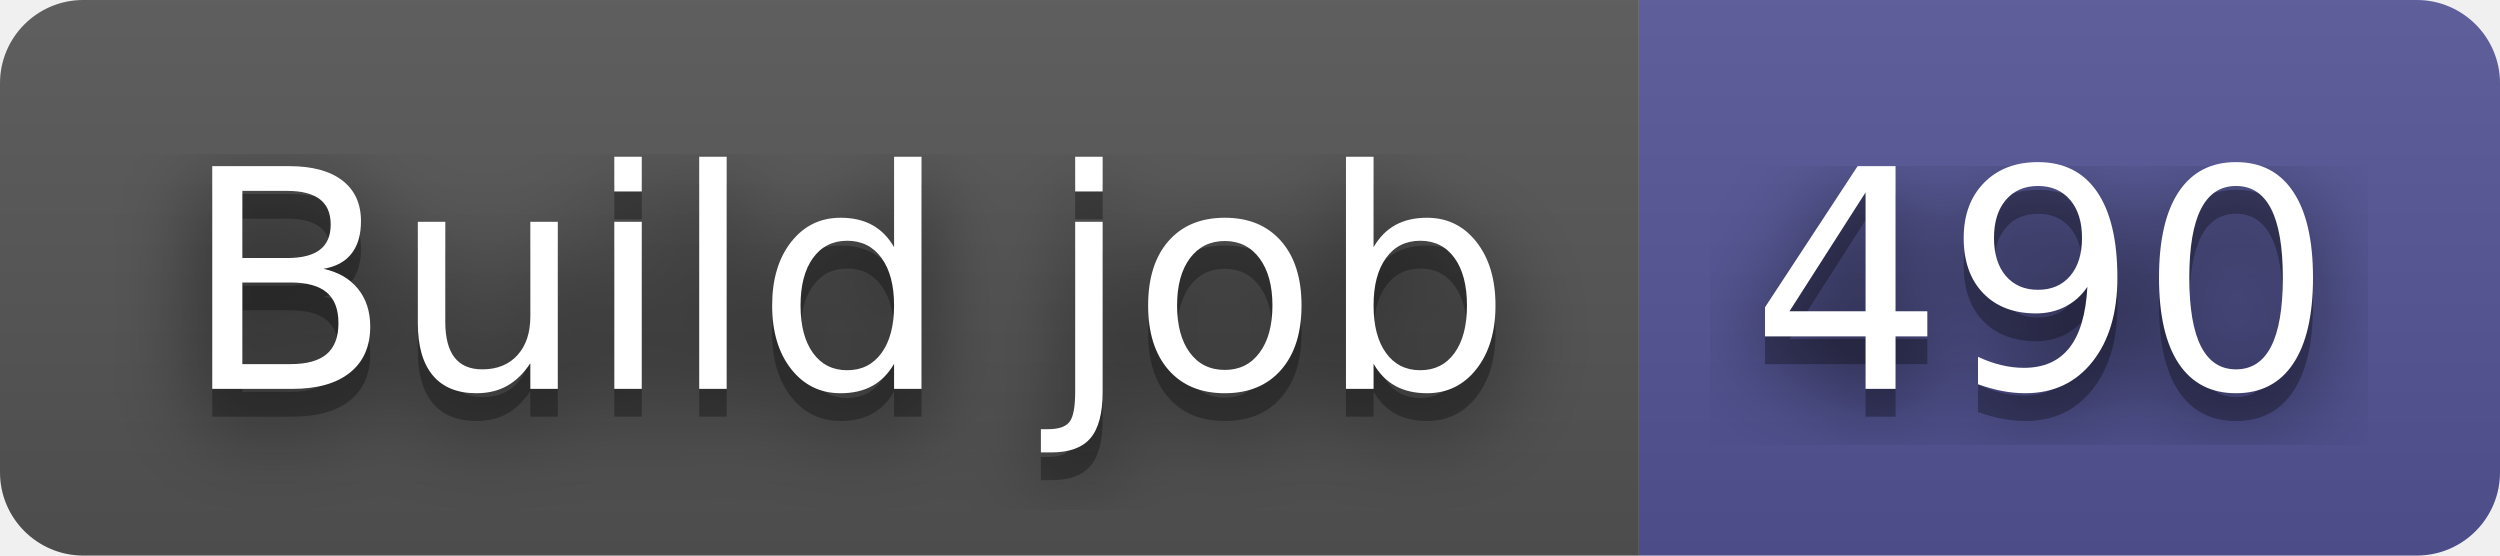
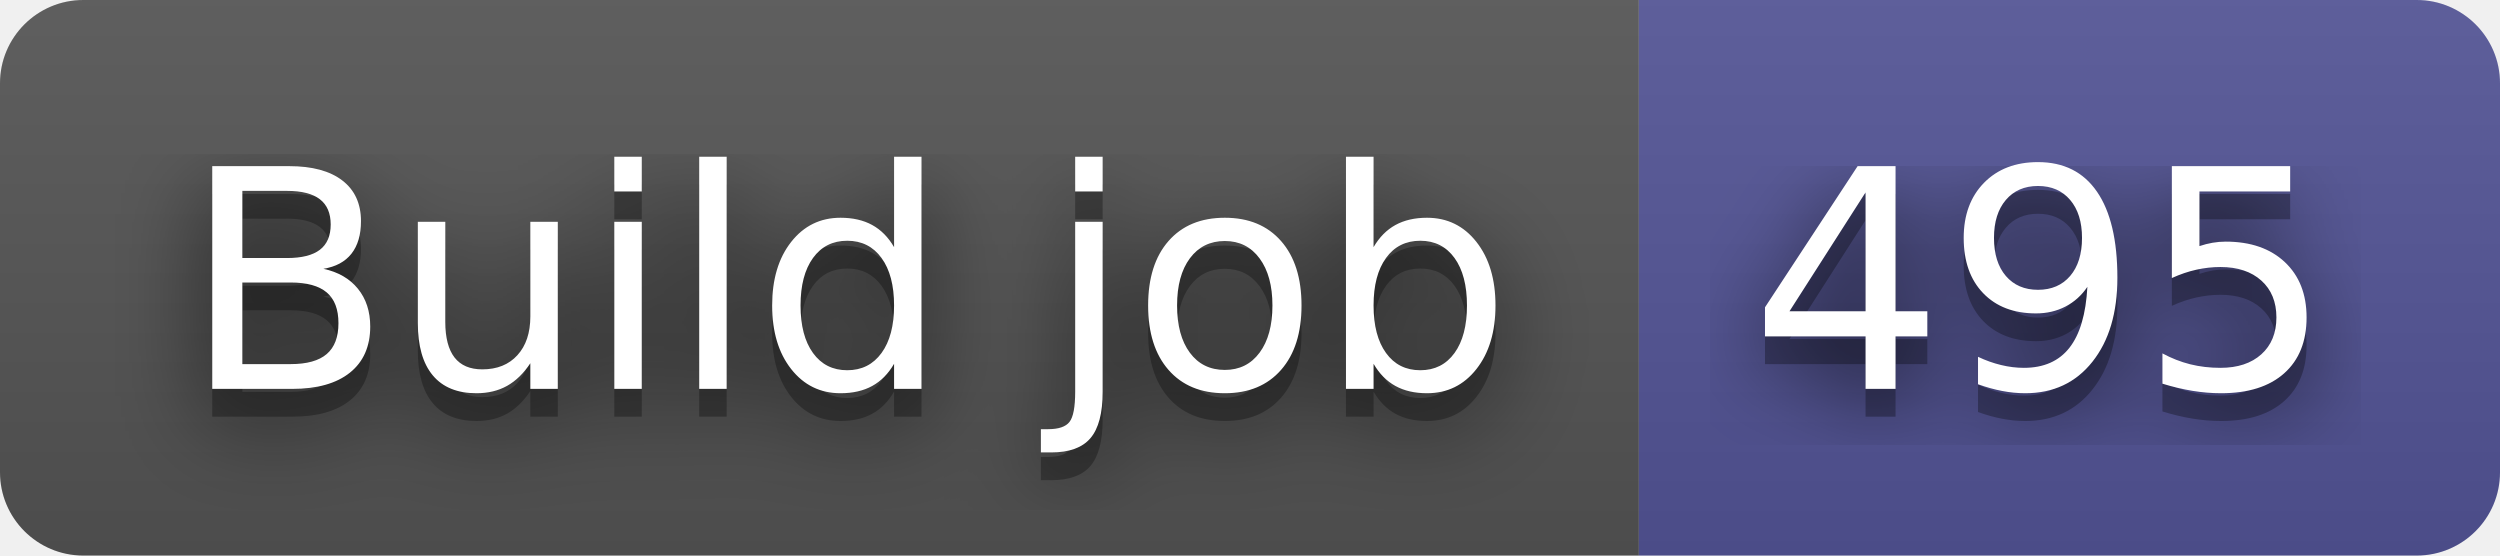
- <svg xmlns="http://www.w3.org/2000/svg" width="90" height="20" role="img" aria-label="Build job: 490">
+ <svg xmlns="http://www.w3.org/2000/svg" width="90" height="20" role="img" aria-label="Build job: 495">
  <filter id="blur">
    <feGaussianBlur stdDeviation="16" />
  </filter>
  <linearGradient id="s" x2="0" y2="100%">
    <stop offset="0" stop-color="#bbb" stop-opacity=".1" />
    <stop offset="1" stop-opacity=".1" />
  </linearGradient>
  <clipPath id="r">
    <rect width="90" height="20" rx="3" />
  </clipPath>
  <g clip-path="url(#r)">
    <rect width="59" height="20" fill="#555" />
    <rect x="59" width="31" height="20" fill="#535597" />
    <rect width="90" height="20" fill="url(#s)" />
  </g>
  <g fill="#fff" text-anchor="middle" font-family="Verdana,Geneva,DejaVu Sans,sans-serif" text-rendering="geometricPrecision" font-size="110">
    <g transform="scale(.1)">
      <g aria-hidden="true" fill="#010101">
        <text x="305" y="150" fill-opacity=".8" filter="url(#blur)" textLength="490">Build job</text>
        <text x="305" y="150" fill-opacity=".3" textLength="490">Build job</text>
      </g>
      <text x="305" y="140" textLength="490">Build job</text>
    </g>
    <g transform="scale(.1)">
      <g aria-hidden="true" fill="#010101">
-         <text x="735" y="150" fill-opacity=".8" filter="url(#blur)" textLength="210">490</text>
-         <text x="735" y="150" fill-opacity=".3" textLength="210">490</text>
+         <text x="735" y="150" fill-opacity=".8" filter="url(#blur)" textLength="210">495</text>
+         <text x="735" y="150" fill-opacity=".3" textLength="210">495</text>
      </g>
-       <text x="735" y="140" textLength="210">490</text>
+       <text x="735" y="140" textLength="210">495</text>
    </g>
  </g>
</svg>
